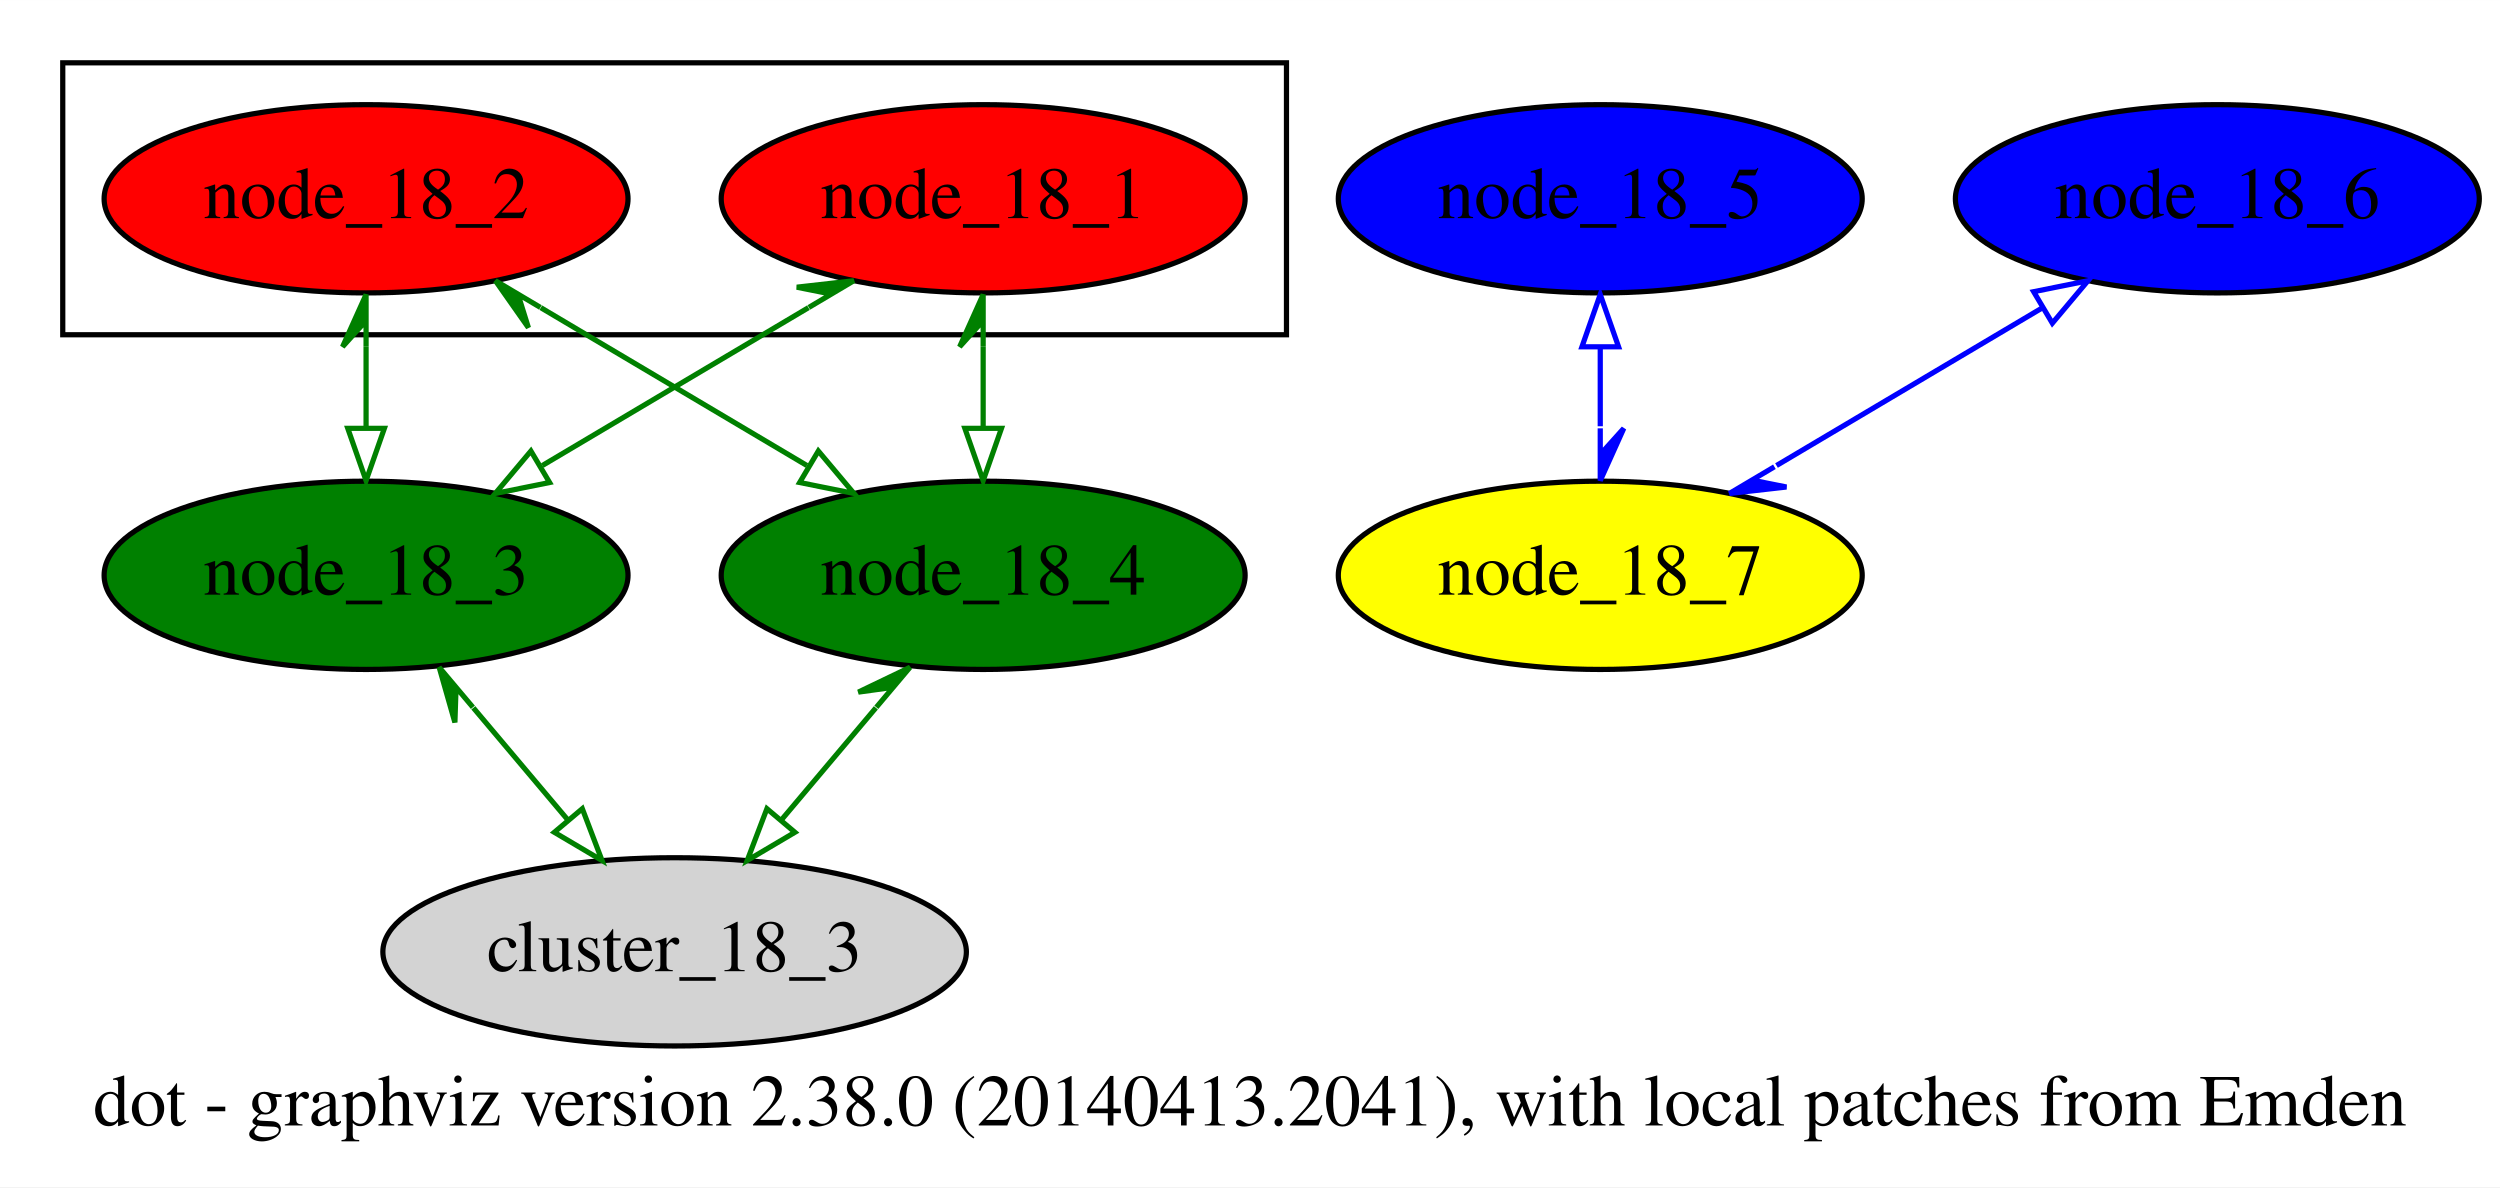
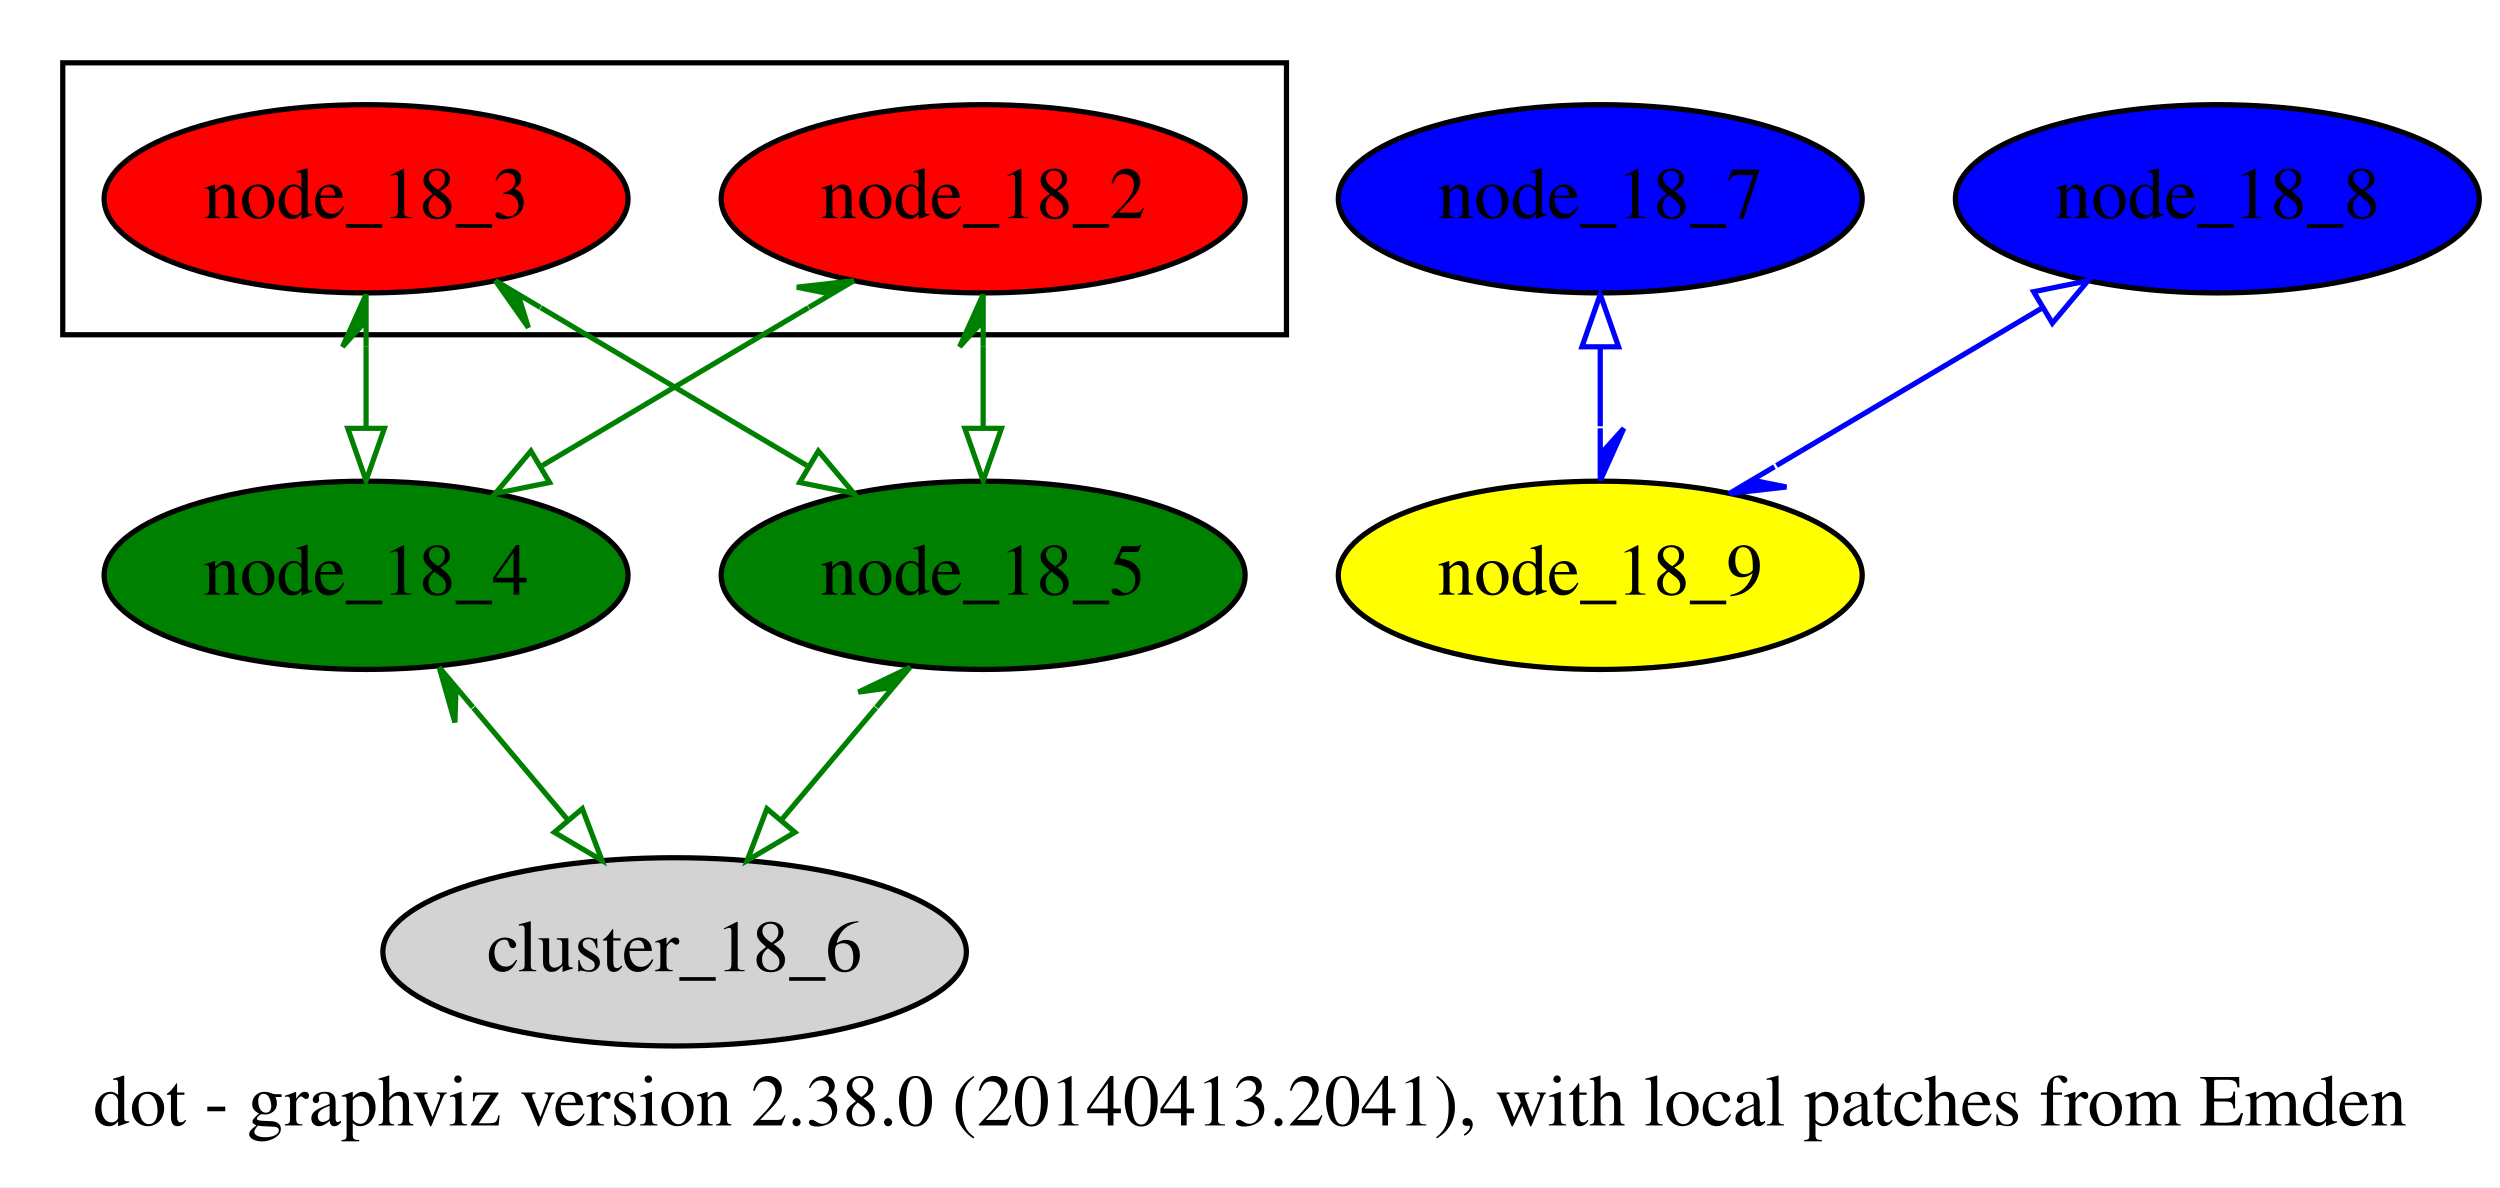
<svg xmlns="http://www.w3.org/2000/svg" width="478pt" height="227pt" viewBox="0.00 0.00 478.05 227.00">
  <g id="graph0" class="graph" transform="scale(1 1) rotate(0) translate(4 223)">
    <polygon fill="white" stroke="none" points="-4,4 -4,-223 474.046,-223 474.046,4 -4,4" />
    <text text-anchor="middle" x="235.023" y="-7.8" font-family="Times,serif" font-size="14.00">dot - graphviz version 2.38.0 (20140413.2041), with local patches from Emden</text>
    <g id="clust1" class="cluster">
      <polygon fill="none" stroke="black" points="8,-159 8,-211 242,-211 242,-159 8,-159" />
    </g>
    <g id="node1" class="node">
      <ellipse fill="red" stroke="black" cx="184" cy="-185" rx="50.091" ry="18" />
-       <text text-anchor="middle" x="184" y="-181.3" font-family="Times,serif" font-size="14.00">node_18_1</text>
+       <text text-anchor="middle" x="184" y="-181.3" font-family="Times,serif" font-size="14.00">node_18_2</text>
    </g>
    <g id="node3" class="node">
      <ellipse fill="green" stroke="black" cx="66" cy="-113" rx="50.091" ry="18" />
-       <text text-anchor="middle" x="66" y="-109.3" font-family="Times,serif" font-size="14.00">node_18_3</text>
+       <text text-anchor="middle" x="66" y="-109.3" font-family="Times,serif" font-size="14.00">node_18_4</text>
    </g>
    <g id="edge1" class="edge">
      <path fill="none" stroke="green" d="M150.588,-164.179C134.666,-154.734 115.661,-143.46 99.702,-133.993" />
      <polygon fill="green" stroke="green" points="159.263,-169.326 148.367,-168.094 154.963,-166.775 150.663,-164.224 150.663,-164.224 150.663,-164.224 159.263,-169.326" />
      <polygon fill="none" stroke="green" points="101.09,-130.747 90.704,-128.655 97.519,-136.767 101.09,-130.747" />
    </g>
    <g id="node4" class="node">
      <ellipse fill="green" stroke="black" cx="184" cy="-113" rx="50.091" ry="18" />
-       <text text-anchor="middle" x="184" y="-109.3" font-family="Times,serif" font-size="14.00">node_18_4</text>
+       <text text-anchor="middle" x="184" y="-109.3" font-family="Times,serif" font-size="14.00">node_18_5</text>
    </g>
    <g id="edge2" class="edge">
      <path fill="none" stroke="green" d="M184,-156.665C184,-151.687 184,-146.491 184,-141.507" />
      <polygon fill="green" stroke="green" points="184,-166.697 179.5,-156.697 184,-161.697 184,-156.697 184,-156.697 184,-156.697 184,-166.697" />
      <polygon fill="none" stroke="green" points="187.5,-141.104 184,-131.104 180.5,-141.104 187.5,-141.104" />
    </g>
    <g id="node2" class="node">
      <ellipse fill="red" stroke="black" cx="66" cy="-185" rx="50.091" ry="18" />
-       <text text-anchor="middle" x="66" y="-181.3" font-family="Times,serif" font-size="14.00">node_18_2</text>
+       <text text-anchor="middle" x="66" y="-181.3" font-family="Times,serif" font-size="14.00">node_18_3</text>
    </g>
    <g id="edge3" class="edge">
      <path fill="none" stroke="green" d="M66,-156.665C66,-151.687 66,-146.491 66,-141.507" />
      <polygon fill="green" stroke="green" points="66,-166.697 61.5,-156.697 66,-161.697 66,-156.697 66,-156.697 66,-156.697 66,-166.697" />
      <polygon fill="none" stroke="green" points="69.5,-141.104 66,-131.104 62.5,-141.104 69.5,-141.104" />
    </g>
    <g id="edge4" class="edge">
      <path fill="none" stroke="green" d="M99.412,-164.179C115.334,-154.734 134.339,-143.46 150.298,-133.993" />
      <polygon fill="green" stroke="green" points="90.737,-169.326 97.041,-160.353 95.037,-166.775 99.337,-164.224 99.337,-164.224 99.337,-164.224 90.737,-169.326" />
      <polygon fill="none" stroke="green" points="152.481,-136.767 159.296,-128.655 148.91,-130.747 152.481,-136.767" />
    </g>
    <g id="node5" class="node">
      <ellipse fill="lightgrey" stroke="black" cx="125" cy="-41" rx="55.79" ry="18" />
-       <text text-anchor="middle" x="125" y="-37.3" font-family="Times,serif" font-size="14.00">cluster_18_3</text>
+       <text text-anchor="middle" x="125" y="-37.3" font-family="Times,serif" font-size="14.00">cluster_18_6</text>
    </g>
    <g id="edge5" class="edge">
      <path fill="none" stroke="green" d="M86.515,-87.66C92.36,-80.725 98.725,-73.173 104.566,-66.244" />
      <polygon fill="green" stroke="green" points="79.982,-95.411 82.986,-84.865 83.205,-91.588 86.427,-87.765 86.427,-87.765 86.427,-87.765 79.982,-95.411" />
      <polygon fill="none" stroke="green" points="107.35,-68.372 111.118,-58.47 101.997,-63.861 107.35,-68.372" />
    </g>
    <g id="edge6" class="edge">
      <path fill="none" stroke="green" d="M163.485,-87.66C157.64,-80.725 151.274,-73.173 145.434,-66.244" />
      <polygon fill="green" stroke="green" points="170.018,-95.411 160.132,-90.665 166.795,-91.588 163.573,-87.765 163.573,-87.765 163.573,-87.765 170.018,-95.411" />
      <polygon fill="none" stroke="green" points="148.003,-63.861 138.882,-58.47 142.65,-68.372 148.003,-63.861" />
    </g>
    <g id="node6" class="node">
      <ellipse fill="blue" stroke="black" cx="302" cy="-185" rx="50.091" ry="18" />
-       <text text-anchor="middle" x="302" y="-181.3" font-family="Times,serif" font-size="14.00">node_18_5</text>
+       <text text-anchor="middle" x="302" y="-181.3" font-family="Times,serif" font-size="14.00">node_18_7</text>
    </g>
    <g id="node8" class="node">
      <ellipse fill="yellow" stroke="black" cx="302" cy="-113" rx="50.091" ry="18" />
-       <text text-anchor="middle" x="302" y="-109.3" font-family="Times,serif" font-size="14.00">node_18_7</text>
+       <text text-anchor="middle" x="302" y="-109.3" font-family="Times,serif" font-size="14.00">node_18_9</text>
    </g>
    <g id="edge7" class="edge">
      <path fill="none" stroke="blue" d="M302,-156.665C302,-151.687 302,-146.491 302,-141.507" />
      <polygon fill="none" stroke="blue" points="298.5,-156.697 302,-166.697 305.5,-156.697 298.5,-156.697" />
      <polygon fill="blue" stroke="blue" points="302,-131.104 306.5,-141.104 302,-136.104 302,-141.104 302,-141.104 302,-141.104 302,-131.104" />
    </g>
    <g id="node7" class="node">
      <ellipse fill="blue" stroke="black" cx="420" cy="-185" rx="50.091" ry="18" />
-       <text text-anchor="middle" x="420" y="-181.3" font-family="Times,serif" font-size="14.00">node_18_6</text>
+       <text text-anchor="middle" x="420" y="-181.3" font-family="Times,serif" font-size="14.00">node_18_8</text>
    </g>
    <g id="edge8" class="edge">
      <path fill="none" stroke="blue" d="M386.588,-164.179C370.666,-154.734 351.661,-143.46 335.702,-133.993" />
      <polygon fill="none" stroke="blue" points="384.877,-167.234 395.263,-169.326 388.448,-161.213 384.877,-167.234" />
      <polygon fill="blue" stroke="blue" points="326.704,-128.655 337.601,-129.887 331.004,-131.206 335.305,-133.757 335.305,-133.757 335.305,-133.757 326.704,-128.655" />
    </g>
  </g>
</svg>
